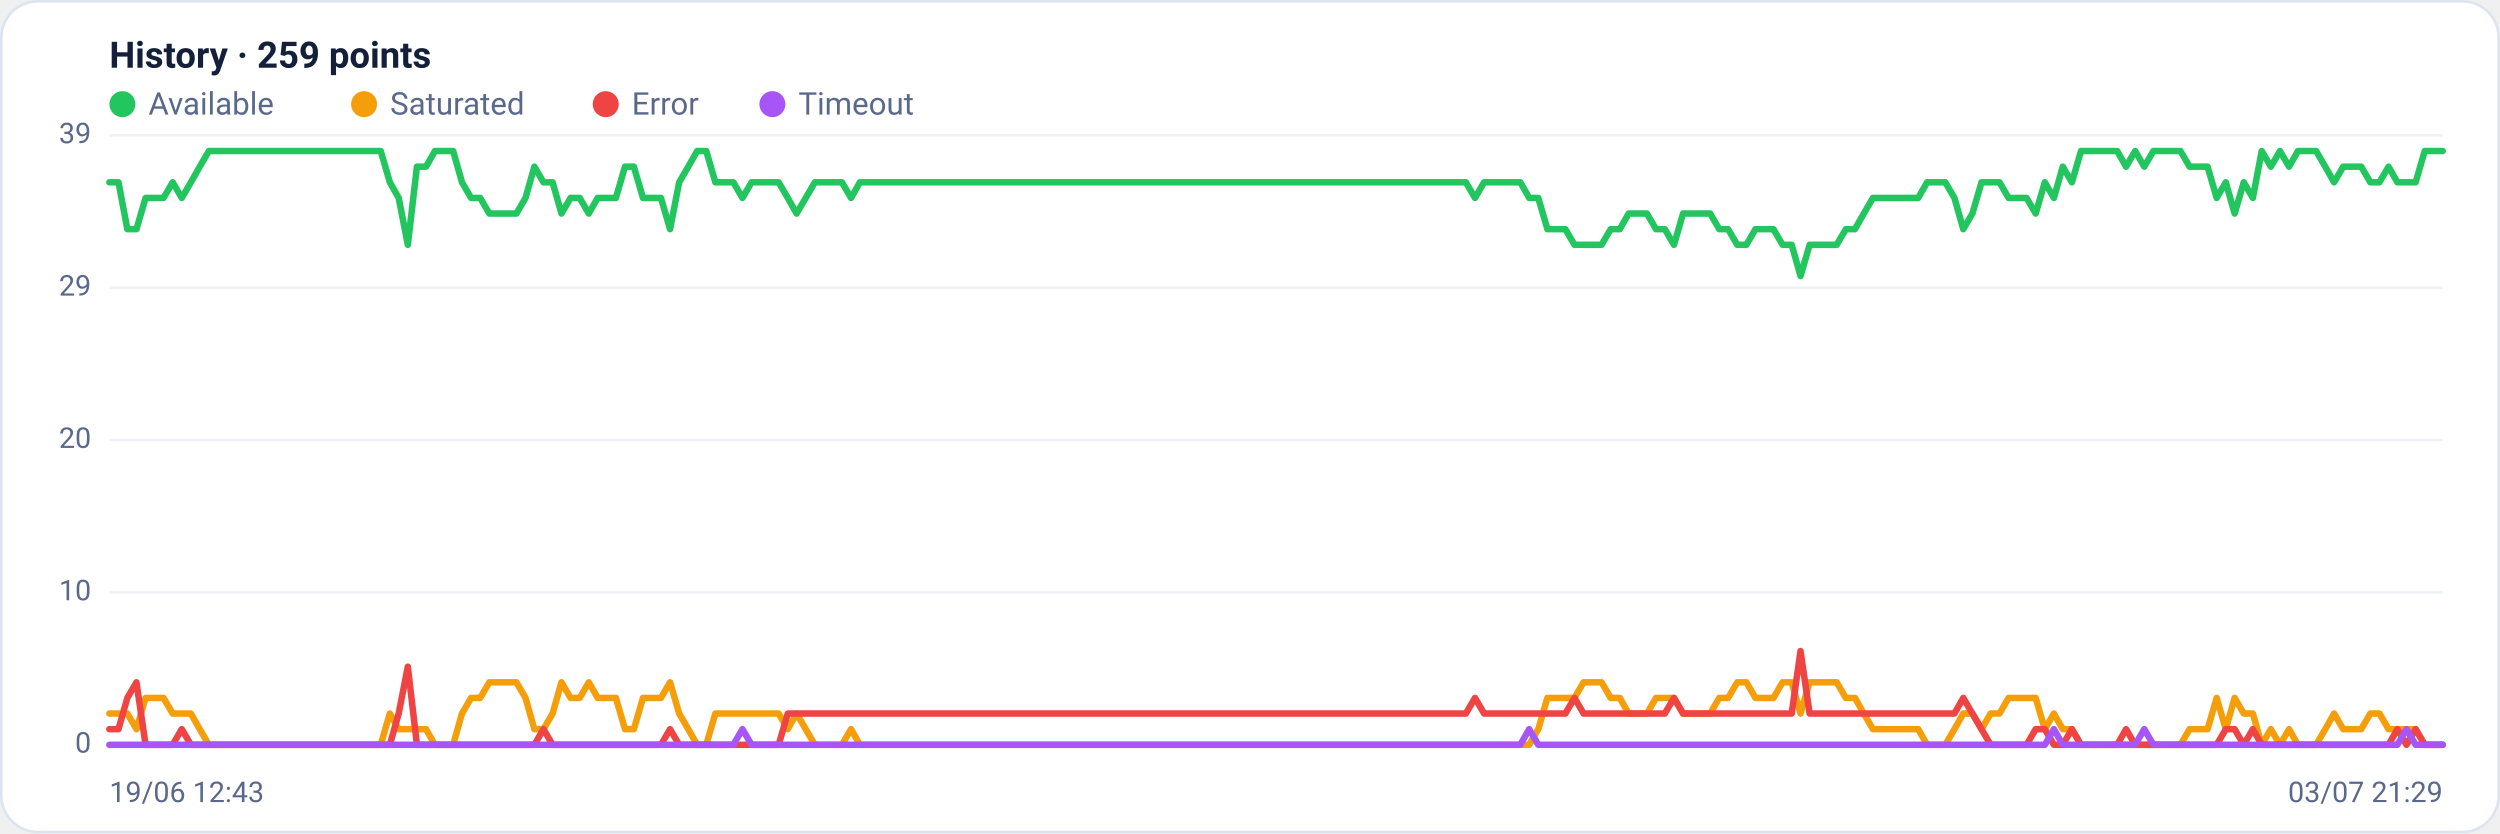
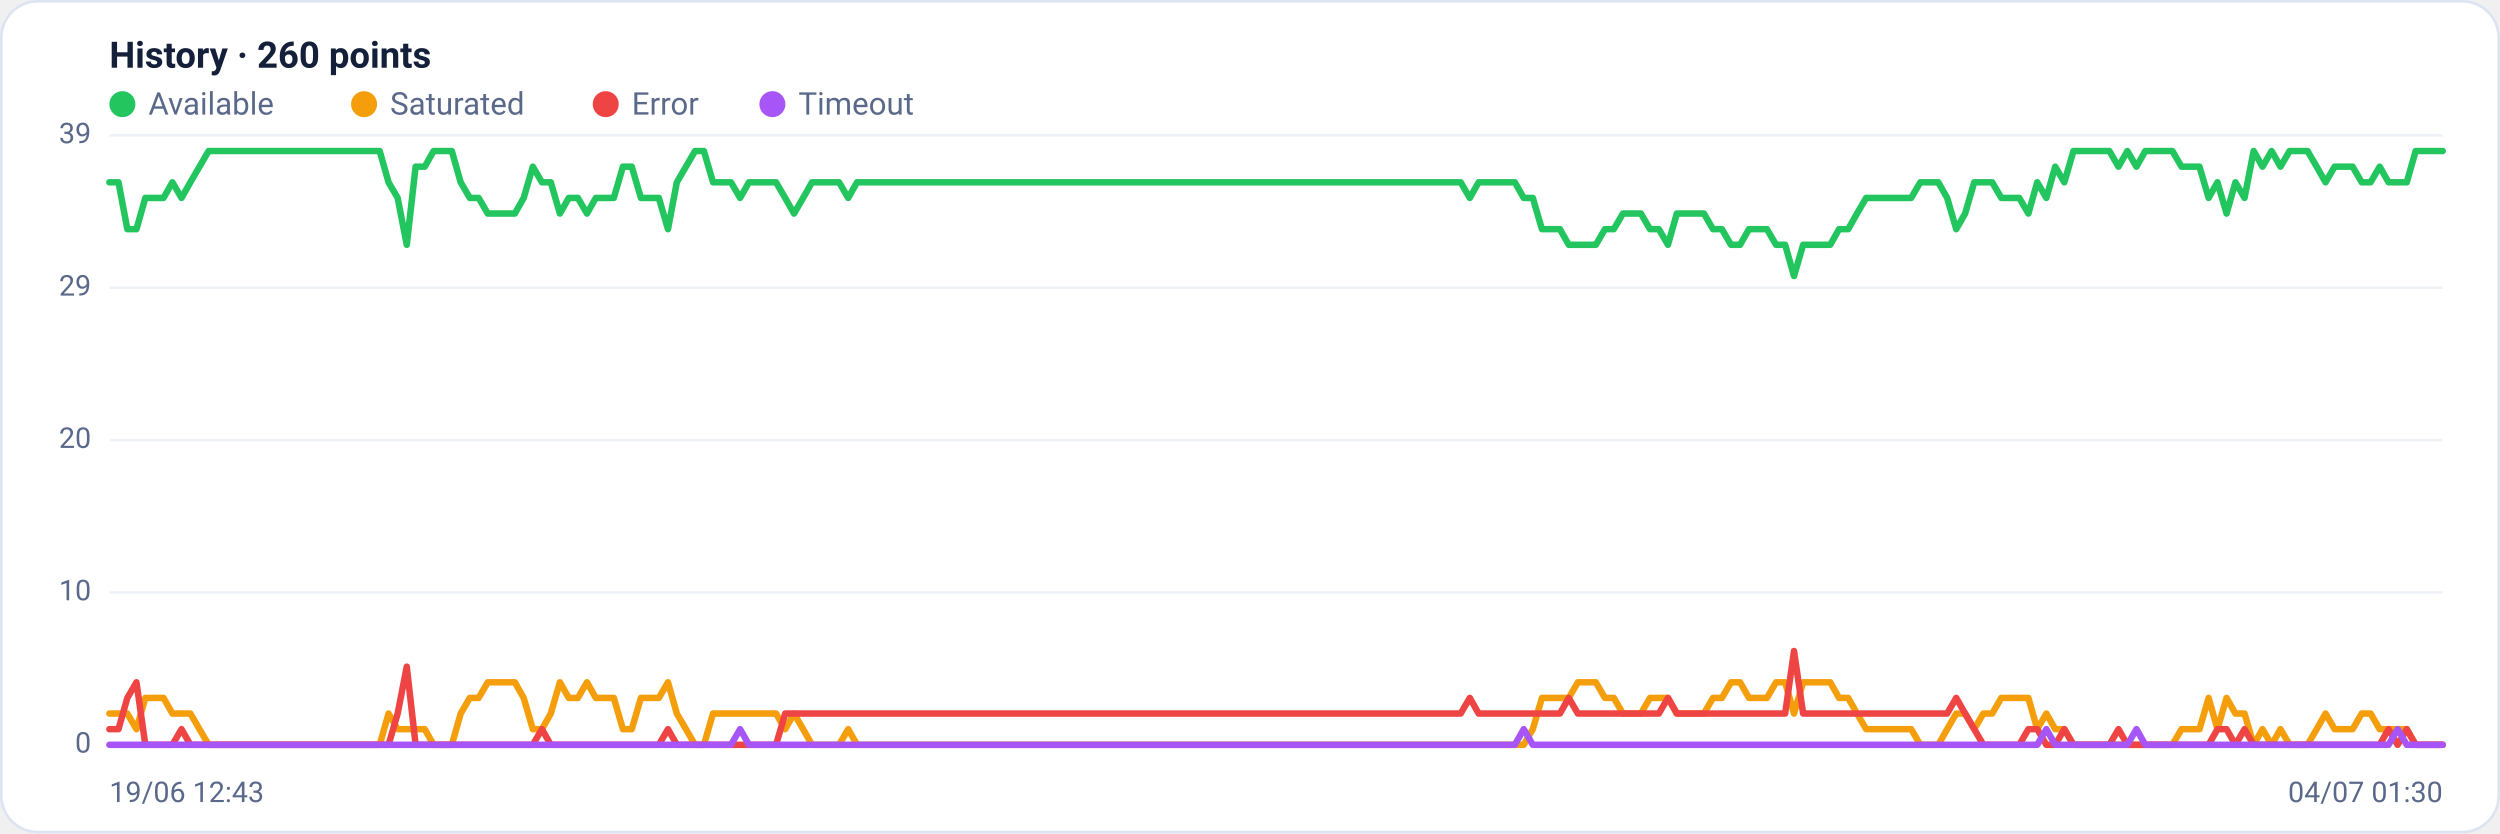
<svg xmlns="http://www.w3.org/2000/svg" viewBox="0 0 960 320" width="960" height="320" font-family="Segoe UI, system-ui, -apple-system, Roboto, Helvetica, Arial, sans-serif" role="img" aria-label="Availability history per region">
  <rect x="0.5" y="0.5" width="959" height="319" rx="14" fill="#ffffff" stroke="#dce3f1" />
-   <text x="42" y="26" font-size="14" font-weight="600" fill="#14203a">History · 259 points</text>
+   <text x="42" y="26" font-size="14" font-weight="600" fill="#14203a">History · 260 points</text>
  <circle cx="47" cy="40" r="5" fill="#22c55e" />
  <text x="57" y="44" font-size="12" fill="#5a688a">Available</text>
  <circle cx="139.8" cy="40" r="5" fill="#f59e0b" />
  <text x="149.8" y="44" font-size="12" fill="#5a688a">Saturated</text>
  <circle cx="232.6" cy="40" r="5" fill="#ef4444" />
  <text x="242.6" y="44" font-size="12" fill="#5a688a">Error</text>
  <circle cx="296.6" cy="40" r="5" fill="#a855f7" />
  <text x="306.6" y="44" font-size="12" fill="#5a688a">Timeout</text>
  <line x1="42" y1="286.0" x2="938" y2="286.0" stroke="#eef2f7" stroke-width="1" />
  <text x="35" y="289.0" text-anchor="end" font-size="11" fill="#5a688a">0</text>
  <line x1="42" y1="227.5" x2="938" y2="227.5" stroke="#eef2f7" stroke-width="1" />
  <text x="35" y="230.5" text-anchor="end" font-size="11" fill="#5a688a">10</text>
  <line x1="42" y1="169.0" x2="938" y2="169.0" stroke="#eef2f7" stroke-width="1" />
  <text x="35" y="172.0" text-anchor="end" font-size="11" fill="#5a688a">20</text>
  <line x1="42" y1="110.5" x2="938" y2="110.5" stroke="#eef2f7" stroke-width="1" />
  <text x="35" y="113.5" text-anchor="end" font-size="11" fill="#5a688a">29</text>
  <line x1="42" y1="52.0" x2="938" y2="52.0" stroke="#eef2f7" stroke-width="1" />
  <text x="35" y="55.0" text-anchor="end" font-size="11" fill="#5a688a">39</text>
-   <polyline fill="none" stroke="#22c55e" stroke-width="2.5" stroke-linejoin="round" stroke-linecap="round" points="42.0,70.0 45.5,70.0 48.9,88.0 52.4,88.0 55.9,76.0 59.4,76.0 62.8,76.0 66.3,70.0 69.8,76.0 73.3,70.0 76.7,64.0 80.2,58.0 83.7,58.0 87.1,58.0 90.6,58.0 94.1,58.0 97.6,58.0 101.0,58.0 104.5,58.0 108.0,58.0 111.5,58.0 114.9,58.0 118.4,58.0 121.9,58.0 125.3,58.0 128.8,58.0 132.3,58.0 135.8,58.0 139.2,58.0 142.7,58.0 146.2,58.0 149.7,70.0 153.1,76.0 156.6,94.0 160.1,64.0 163.6,64.0 167.0,58.0 170.5,58.0 174.0,58.0 177.4,70.0 180.9,76.0 184.4,76.0 187.9,82.0 191.3,82.0 194.8,82.0 198.3,82.0 201.8,76.0 205.2,64.0 208.7,70.0 212.2,70.0 215.6,82.0 219.1,76.0 222.6,76.0 226.1,82.0 229.5,76.0 233.0,76.0 236.5,76.0 240.0,64.0 243.4,64.0 246.9,76.0 250.4,76.0 253.8,76.0 257.3,88.0 260.8,70.0 264.3,64.0 267.7,58.0 271.2,58.0 274.7,70.0 278.2,70.0 281.6,70.0 285.1,76.0 288.6,70.0 292.0,70.0 295.5,70.0 299.0,70.0 302.5,76.0 305.9,82.0 309.4,76.0 312.9,70.0 316.4,70.0 319.8,70.0 323.3,70.0 326.8,76.0 330.2,70.0 333.7,70.0 337.2,70.0 340.7,70.0 344.1,70.0 347.6,70.0 351.1,70.0 354.6,70.0 358.0,70.0 361.5,70.0 365.0,70.0 368.4,70.0 371.9,70.0 375.4,70.0 378.9,70.0 382.3,70.0 385.8,70.0 389.3,70.0 392.8,70.0 396.2,70.0 399.7,70.0 403.2,70.0 406.7,70.0 410.1,70.0 413.6,70.0 417.1,70.0 420.5,70.0 424.0,70.0 427.5,70.0 431.0,70.0 434.4,70.0 437.9,70.0 441.4,70.0 444.9,70.0 448.3,70.0 451.8,70.0 455.3,70.0 458.7,70.0 462.2,70.0 465.7,70.0 469.2,70.0 472.6,70.0 476.1,70.0 479.6,70.0 483.1,70.0 486.5,70.0 490.0,70.0 493.5,70.0 496.9,70.0 500.4,70.0 503.9,70.0 507.4,70.0 510.8,70.0 514.3,70.0 517.8,70.0 521.3,70.0 524.7,70.0 528.2,70.0 531.7,70.0 535.1,70.0 538.6,70.0 542.1,70.0 545.6,70.0 549.0,70.0 552.5,70.0 556.0,70.0 559.5,70.0 562.9,70.0 566.4,76.0 569.9,70.0 573.3,70.0 576.8,70.0 580.3,70.0 583.8,70.0 587.2,76.0 590.7,76.0 594.2,88.0 597.7,88.0 601.1,88.0 604.6,94.0 608.1,94.0 611.6,94.0 615.0,94.0 618.5,88.0 622.0,88.0 625.4,82.0 628.9,82.0 632.4,82.0 635.9,88.0 639.3,88.0 642.8,94.0 646.3,82.0 649.8,82.0 653.2,82.0 656.7,82.0 660.2,88.0 663.6,88.0 667.1,94.0 670.6,94.0 674.1,88.0 677.5,88.0 681.0,88.0 684.5,94.0 688.0,94.0 691.4,106.0 694.9,94.0 698.4,94.0 701.8,94.0 705.3,94.0 708.8,88.0 712.3,88.0 715.7,82.0 719.2,76.0 722.7,76.0 726.2,76.0 729.6,76.0 733.1,76.0 736.6,76.0 740.0,70.0 743.5,70.0 747.0,70.0 750.5,76.0 753.9,88.0 757.4,82.0 760.9,70.0 764.4,70.0 767.8,70.0 771.3,76.0 774.8,76.0 778.2,76.0 781.7,82.0 785.2,70.0 788.7,76.0 792.1,64.0 795.6,70.0 799.1,58.0 802.6,58.0 806.0,58.0 809.5,58.0 813.0,58.0 816.4,64.0 819.9,58.0 823.4,64.0 826.9,58.0 830.3,58.0 833.8,58.0 837.3,58.0 840.8,64.0 844.2,64.0 847.7,64.0 851.2,76.0 854.7,70.0 858.1,82.0 861.6,70.0 865.1,76.0 868.5,58.0 872.0,64.0 875.5,58.0 879.0,64.0 882.4,58.0 885.9,58.0 889.4,58.0 892.9,64.0 896.3,70.0 899.8,64.0 903.3,64.0 906.7,64.0 910.2,70.0 913.7,70.0 917.2,64.0 920.6,70.0 924.1,70.0 927.6,70.0 931.1,58.0 934.5,58.0 938.0,58.0" />
-   <polyline fill="none" stroke="#f59e0b" stroke-width="2.5" stroke-linejoin="round" stroke-linecap="round" points="42.0,274.0 45.5,274.0 48.9,274.0 52.4,280.0 55.9,268.0 59.4,268.0 62.8,268.0 66.3,274.0 69.8,274.0 73.3,274.0 76.7,280.0 80.2,286.0 83.7,286.0 87.1,286.0 90.6,286.0 94.1,286.0 97.6,286.0 101.0,286.0 104.5,286.0 108.0,286.0 111.5,286.0 114.9,286.0 118.4,286.0 121.9,286.0 125.3,286.0 128.8,286.0 132.3,286.0 135.8,286.0 139.2,286.0 142.7,286.0 146.2,286.0 149.7,274.0 153.1,280.0 156.6,280.0 160.1,280.0 163.6,280.0 167.0,286.0 170.5,286.0 174.0,286.0 177.4,274.0 180.9,268.0 184.4,268.0 187.9,262.0 191.3,262.0 194.8,262.0 198.3,262.0 201.8,268.0 205.2,280.0 208.7,280.0 212.2,274.0 215.6,262.0 219.1,268.0 222.6,268.0 226.1,262.0 229.5,268.0 233.0,268.0 236.5,268.0 240.0,280.0 243.4,280.0 246.9,268.0 250.4,268.0 253.8,268.0 257.3,262.0 260.8,274.0 264.3,280.0 267.7,286.0 271.2,286.0 274.7,274.0 278.2,274.0 281.6,274.0 285.1,274.0 288.6,274.0 292.0,274.0 295.5,274.0 299.0,274.0 302.5,280.0 305.9,274.0 309.4,280.0 312.9,286.0 316.4,286.0 319.8,286.0 323.3,286.0 326.8,280.0 330.2,286.0 333.7,286.0 337.2,286.0 340.7,286.0 344.1,286.0 347.6,286.0 351.1,286.0 354.6,286.0 358.0,286.0 361.5,286.0 365.0,286.0 368.4,286.0 371.9,286.0 375.4,286.0 378.9,286.0 382.3,286.0 385.8,286.0 389.3,286.0 392.8,286.0 396.2,286.0 399.7,286.0 403.2,286.0 406.7,286.0 410.1,286.0 413.6,286.0 417.1,286.0 420.5,286.0 424.0,286.0 427.5,286.0 431.0,286.0 434.4,286.0 437.9,286.0 441.4,286.0 444.9,286.0 448.3,286.0 451.8,286.0 455.3,286.0 458.7,286.0 462.2,286.0 465.7,286.0 469.2,286.0 472.6,286.0 476.1,286.0 479.6,286.0 483.1,286.0 486.5,286.0 490.0,286.0 493.5,286.0 496.9,286.0 500.4,286.0 503.9,286.0 507.4,286.0 510.8,286.0 514.3,286.0 517.8,286.0 521.3,286.0 524.7,286.0 528.2,286.0 531.7,286.0 535.1,286.0 538.6,286.0 542.1,286.0 545.6,286.0 549.0,286.0 552.5,286.0 556.0,286.0 559.5,286.0 562.9,286.0 566.4,286.0 569.9,286.0 573.3,286.0 576.8,286.0 580.3,286.0 583.8,286.0 587.2,286.0 590.7,280.0 594.2,268.0 597.7,268.0 601.1,268.0 604.6,268.0 608.1,262.0 611.6,262.0 615.0,262.0 618.5,268.0 622.0,268.0 625.4,274.0 628.9,274.0 632.4,274.0 635.9,268.0 639.3,268.0 642.8,268.0 646.3,274.0 649.8,274.0 653.2,274.0 656.7,274.0 660.2,268.0 663.6,268.0 667.1,262.0 670.6,262.0 674.1,268.0 677.5,268.0 681.0,268.0 684.5,262.0 688.0,262.0 691.4,274.0 694.9,262.0 698.4,262.0 701.8,262.0 705.3,262.0 708.8,268.0 712.3,268.0 715.7,274.0 719.2,280.0 722.7,280.0 726.2,280.0 729.6,280.0 733.1,280.0 736.6,280.0 740.0,286.0 743.5,286.0 747.0,286.0 750.5,280.0 753.9,274.0 757.4,274.0 760.9,280.0 764.4,274.0 767.8,274.0 771.3,268.0 774.8,268.0 778.2,268.0 781.7,268.0 785.2,280.0 788.7,274.0 792.1,280.0 795.6,280.0 799.1,286.0 802.6,286.0 806.0,286.0 809.5,286.0 813.0,286.0 816.4,286.0 819.9,286.0 823.4,286.0 826.9,286.0 830.3,286.0 833.8,286.0 837.3,286.0 840.8,280.0 844.2,280.0 847.7,280.0 851.2,268.0 854.7,280.0 858.1,268.0 861.6,274.0 865.1,274.0 868.5,286.0 872.0,280.0 875.5,286.0 879.0,280.0 882.4,286.0 885.9,286.0 889.4,286.0 892.9,280.0 896.3,274.0 899.8,280.0 903.3,280.0 906.7,280.0 910.2,274.0 913.7,274.0 917.2,280.0 920.6,280.0 924.1,280.0 927.6,280.0 931.1,286.0 934.5,286.0 938.0,286.0" />
-   <polyline fill="none" stroke="#ef4444" stroke-width="2.5" stroke-linejoin="round" stroke-linecap="round" points="42.0,280.0 45.5,280.0 48.9,268.0 52.4,262.0 55.9,286.0 59.4,286.0 62.8,286.0 66.3,286.0 69.8,280.0 73.3,286.0 76.7,286.0 80.2,286.0 83.7,286.0 87.1,286.0 90.6,286.0 94.1,286.0 97.6,286.0 101.0,286.0 104.5,286.0 108.0,286.0 111.5,286.0 114.9,286.0 118.4,286.0 121.9,286.0 125.3,286.0 128.8,286.0 132.3,286.0 135.8,286.0 139.2,286.0 142.7,286.0 146.2,286.0 149.7,286.0 153.1,274.0 156.6,256.0 160.1,286.0 163.6,286.0 167.0,286.0 170.5,286.0 174.0,286.0 177.4,286.0 180.9,286.0 184.4,286.0 187.9,286.0 191.3,286.0 194.8,286.0 198.3,286.0 201.8,286.0 205.2,286.0 208.7,280.0 212.2,286.0 215.6,286.0 219.1,286.0 222.6,286.0 226.1,286.0 229.5,286.0 233.0,286.0 236.5,286.0 240.0,286.0 243.4,286.0 246.9,286.0 250.4,286.0 253.8,286.0 257.3,280.0 260.8,286.0 264.3,286.0 267.7,286.0 271.2,286.0 274.7,286.0 278.2,286.0 281.6,286.0 285.1,286.0 288.6,286.0 292.0,286.0 295.5,286.0 299.0,286.0 302.5,274.0 305.9,274.0 309.4,274.0 312.9,274.0 316.4,274.0 319.8,274.0 323.3,274.0 326.8,274.0 330.2,274.0 333.7,274.0 337.2,274.0 340.7,274.0 344.1,274.0 347.6,274.0 351.1,274.0 354.6,274.0 358.0,274.0 361.5,274.0 365.0,274.0 368.4,274.0 371.9,274.0 375.4,274.0 378.9,274.0 382.3,274.0 385.8,274.0 389.3,274.0 392.8,274.0 396.2,274.0 399.7,274.0 403.2,274.0 406.7,274.0 410.1,274.0 413.6,274.0 417.1,274.0 420.5,274.0 424.0,274.0 427.5,274.0 431.0,274.0 434.4,274.0 437.9,274.0 441.4,274.0 444.9,274.0 448.3,274.0 451.8,274.0 455.3,274.0 458.7,274.0 462.2,274.0 465.7,274.0 469.2,274.0 472.6,274.0 476.1,274.0 479.6,274.0 483.1,274.0 486.5,274.0 490.0,274.0 493.5,274.0 496.9,274.0 500.4,274.0 503.9,274.0 507.4,274.0 510.8,274.0 514.3,274.0 517.8,274.0 521.3,274.0 524.7,274.0 528.2,274.0 531.7,274.0 535.1,274.0 538.6,274.0 542.1,274.0 545.6,274.0 549.0,274.0 552.5,274.0 556.0,274.0 559.5,274.0 562.9,274.0 566.4,268.0 569.9,274.0 573.3,274.0 576.8,274.0 580.3,274.0 583.8,274.0 587.2,274.0 590.7,274.0 594.2,274.0 597.7,274.0 601.1,274.0 604.6,268.0 608.1,274.0 611.6,274.0 615.0,274.0 618.5,274.0 622.0,274.0 625.4,274.0 628.9,274.0 632.4,274.0 635.9,274.0 639.3,274.0 642.8,268.0 646.3,274.0 649.8,274.0 653.2,274.0 656.7,274.0 660.2,274.0 663.6,274.0 667.1,274.0 670.6,274.0 674.1,274.0 677.5,274.0 681.0,274.0 684.5,274.0 688.0,274.0 691.4,250.0 694.9,274.0 698.4,274.0 701.8,274.0 705.3,274.0 708.8,274.0 712.3,274.0 715.7,274.0 719.2,274.0 722.7,274.0 726.2,274.0 729.6,274.0 733.1,274.0 736.6,274.0 740.0,274.0 743.5,274.0 747.0,274.0 750.5,274.0 753.9,268.0 757.4,274.0 760.9,280.0 764.4,286.0 767.8,286.0 771.3,286.0 774.8,286.0 778.2,286.0 781.7,280.0 785.2,280.0 788.7,286.0 792.1,286.0 795.6,280.0 799.1,286.0 802.6,286.0 806.0,286.0 809.5,286.0 813.0,286.0 816.4,280.0 819.9,286.0 823.4,286.0 826.9,286.0 830.3,286.0 833.8,286.0 837.3,286.0 840.8,286.0 844.2,286.0 847.7,286.0 851.2,286.0 854.7,280.0 858.1,280.0 861.6,286.0 865.1,280.0 868.5,286.0 872.0,286.0 875.5,286.0 879.0,286.0 882.4,286.0 885.9,286.0 889.4,286.0 892.9,286.0 896.3,286.0 899.8,286.0 903.3,286.0 906.7,286.0 910.2,286.0 913.7,286.0 917.2,286.0 920.6,280.0 924.1,286.0 927.6,280.0 931.1,286.0 934.5,286.0 938.0,286.0" />
-   <polyline fill="none" stroke="#a855f7" stroke-width="2.5" stroke-linejoin="round" stroke-linecap="round" points="42.0,286.0 45.5,286.0 48.9,286.0 52.4,286.0 55.9,286.0 59.4,286.0 62.8,286.0 66.3,286.0 69.8,286.0 73.3,286.0 76.7,286.0 80.2,286.0 83.7,286.0 87.1,286.0 90.6,286.0 94.1,286.0 97.6,286.0 101.0,286.0 104.5,286.0 108.0,286.0 111.5,286.0 114.9,286.0 118.4,286.0 121.9,286.0 125.3,286.0 128.8,286.0 132.3,286.0 135.8,286.0 139.2,286.0 142.7,286.0 146.2,286.0 149.7,286.0 153.1,286.0 156.6,286.0 160.1,286.0 163.6,286.0 167.0,286.0 170.5,286.0 174.0,286.0 177.4,286.0 180.9,286.0 184.4,286.0 187.9,286.0 191.3,286.0 194.8,286.0 198.3,286.0 201.8,286.0 205.2,286.0 208.7,286.0 212.2,286.0 215.6,286.0 219.1,286.0 222.6,286.0 226.1,286.0 229.5,286.0 233.0,286.0 236.5,286.0 240.0,286.0 243.4,286.0 246.9,286.0 250.4,286.0 253.8,286.0 257.3,286.0 260.8,286.0 264.3,286.0 267.7,286.0 271.2,286.0 274.7,286.0 278.2,286.0 281.6,286.0 285.1,280.0 288.6,286.0 292.0,286.0 295.5,286.0 299.0,286.0 302.5,286.0 305.9,286.0 309.4,286.0 312.9,286.0 316.4,286.0 319.8,286.0 323.3,286.0 326.8,286.0 330.2,286.0 333.7,286.0 337.2,286.0 340.7,286.0 344.1,286.0 347.6,286.0 351.1,286.0 354.6,286.0 358.0,286.0 361.5,286.0 365.0,286.0 368.4,286.0 371.9,286.0 375.4,286.0 378.9,286.0 382.3,286.0 385.8,286.0 389.3,286.0 392.8,286.0 396.2,286.0 399.7,286.0 403.2,286.0 406.7,286.0 410.1,286.0 413.6,286.0 417.1,286.0 420.5,286.0 424.0,286.0 427.5,286.0 431.0,286.0 434.4,286.0 437.9,286.0 441.4,286.0 444.9,286.0 448.3,286.0 451.8,286.0 455.3,286.0 458.7,286.0 462.2,286.0 465.7,286.0 469.2,286.0 472.6,286.0 476.1,286.0 479.6,286.0 483.1,286.0 486.5,286.0 490.0,286.0 493.5,286.0 496.9,286.0 500.4,286.0 503.9,286.0 507.4,286.0 510.8,286.0 514.3,286.0 517.8,286.0 521.3,286.0 524.7,286.0 528.2,286.0 531.7,286.0 535.1,286.0 538.6,286.0 542.1,286.0 545.6,286.0 549.0,286.0 552.5,286.0 556.0,286.0 559.5,286.0 562.9,286.0 566.4,286.0 569.9,286.0 573.3,286.0 576.8,286.0 580.3,286.0 583.8,286.0 587.2,280.0 590.7,286.0 594.2,286.0 597.7,286.0 601.1,286.0 604.6,286.0 608.1,286.0 611.6,286.0 615.0,286.0 618.5,286.0 622.0,286.0 625.4,286.0 628.9,286.0 632.4,286.0 635.9,286.0 639.3,286.0 642.8,286.0 646.3,286.0 649.8,286.0 653.2,286.0 656.7,286.0 660.2,286.0 663.6,286.0 667.1,286.0 670.6,286.0 674.1,286.0 677.5,286.0 681.0,286.0 684.5,286.0 688.0,286.0 691.4,286.0 694.9,286.0 698.4,286.0 701.8,286.0 705.3,286.0 708.8,286.0 712.3,286.0 715.7,286.0 719.2,286.0 722.7,286.0 726.2,286.0 729.6,286.0 733.1,286.0 736.6,286.0 740.0,286.0 743.5,286.0 747.0,286.0 750.5,286.0 753.9,286.0 757.4,286.0 760.9,286.0 764.4,286.0 767.8,286.0 771.3,286.0 774.8,286.0 778.2,286.0 781.7,286.0 785.2,286.0 788.7,280.0 792.1,286.0 795.6,286.0 799.1,286.0 802.6,286.0 806.0,286.0 809.5,286.0 813.0,286.0 816.4,286.0 819.9,286.0 823.4,280.0 826.9,286.0 830.3,286.0 833.8,286.0 837.3,286.0 840.8,286.0 844.2,286.0 847.7,286.0 851.2,286.0 854.7,286.0 858.1,286.0 861.6,286.0 865.1,286.0 868.5,286.0 872.0,286.0 875.5,286.0 879.0,286.0 882.4,286.0 885.9,286.0 889.4,286.0 892.9,286.0 896.3,286.0 899.8,286.0 903.3,286.0 906.7,286.0 910.2,286.0 913.7,286.0 917.2,286.0 920.6,286.0 924.1,280.0 927.6,286.0 931.1,286.0 934.5,286.0 938.0,286.0" />
+   <polyline fill="none" stroke="#22c55e" stroke-width="2.5" stroke-linejoin="round" stroke-linecap="round" points="42.0,70.0 45.5,70.0 48.9,88.0 52.4,88.0 55.8,76.0 59.3,76.0 62.8,76.0 66.2,70.0 69.7,76.0 73.1,70.0 76.6,64.0 80.1,58.0 83.5,58.0 87.0,58.0 90.4,58.0 93.9,58.0 97.4,58.0 100.8,58.0 104.3,58.0 107.7,58.0 111.2,58.0 114.6,58.0 118.1,58.0 121.6,58.0 125.0,58.0 128.5,58.0 131.9,58.0 135.4,58.0 138.9,58.0 142.3,58.0 145.8,58.0 149.2,70.0 152.7,76.0 156.2,94.0 159.6,64.0 163.1,64.0 166.5,58.0 170.0,58.0 173.5,58.0 176.9,70.0 180.4,76.0 183.8,76.0 187.3,82.0 190.8,82.0 194.2,82.0 197.7,82.0 201.1,76.0 204.6,64.0 208.1,70.0 211.5,70.0 215.0,82.0 218.4,76.0 221.9,76.0 225.4,82.0 228.8,76.0 232.3,76.0 235.7,76.0 239.2,64.0 242.6,64.0 246.1,76.0 249.6,76.0 253.0,76.0 256.5,88.0 259.9,70.0 263.4,64.0 266.9,58.0 270.3,58.0 273.8,70.0 277.2,70.0 280.7,70.0 284.2,76.0 287.6,70.0 291.1,70.0 294.5,70.0 298.0,70.0 301.5,76.0 304.9,82.0 308.4,76.0 311.8,70.0 315.3,70.0 318.8,70.0 322.2,70.0 325.7,76.0 329.1,70.0 332.6,70.0 336.1,70.0 339.5,70.0 343.0,70.0 346.4,70.0 349.9,70.0 353.4,70.0 356.8,70.0 360.3,70.0 363.7,70.0 367.2,70.0 370.6,70.0 374.1,70.0 377.6,70.0 381.0,70.0 384.5,70.0 387.9,70.0 391.4,70.0 394.9,70.0 398.3,70.0 401.8,70.0 405.2,70.0 408.7,70.0 412.2,70.0 415.6,70.0 419.1,70.0 422.5,70.0 426.0,70.0 429.5,70.0 432.9,70.0 436.4,70.0 439.8,70.0 443.3,70.0 446.8,70.0 450.2,70.0 453.7,70.0 457.1,70.0 460.6,70.0 464.1,70.0 467.5,70.0 471.0,70.0 474.4,70.0 477.9,70.0 481.4,70.0 484.8,70.0 488.3,70.0 491.7,70.0 495.2,70.0 498.6,70.0 502.1,70.0 505.6,70.0 509.0,70.0 512.5,70.0 515.9,70.0 519.4,70.0 522.9,70.0 526.3,70.0 529.8,70.0 533.2,70.0 536.7,70.0 540.2,70.0 543.6,70.0 547.1,70.0 550.5,70.0 554.0,70.0 557.5,70.0 560.9,70.0 564.4,76.0 567.8,70.0 571.3,70.0 574.8,70.0 578.2,70.0 581.7,70.0 585.1,76.0 588.6,76.0 592.1,88.0 595.5,88.0 599.0,88.0 602.4,94.0 605.9,94.0 609.4,94.0 612.8,94.0 616.3,88.0 619.7,88.0 623.2,82.0 626.6,82.0 630.1,82.0 633.6,88.0 637.0,88.0 640.5,94.0 643.9,82.0 647.4,82.0 650.9,82.0 654.3,82.0 657.8,88.0 661.2,88.0 664.7,94.0 668.2,94.0 671.6,88.0 675.1,88.0 678.5,88.0 682.0,94.0 685.5,94.0 688.9,106.0 692.4,94.0 695.8,94.0 699.3,94.0 702.8,94.0 706.2,88.0 709.7,88.0 713.1,82.0 716.6,76.0 720.1,76.0 723.5,76.0 727.0,76.0 730.4,76.0 733.9,76.0 737.4,70.0 740.8,70.0 744.3,70.0 747.7,76.0 751.2,88.0 754.6,82.0 758.1,70.0 761.6,70.0 765.0,70.0 768.5,76.0 771.9,76.0 775.4,76.0 778.9,82.0 782.3,70.0 785.8,76.0 789.2,64.0 792.7,70.0 796.2,58.0 799.6,58.0 803.1,58.0 806.5,58.0 810.0,58.0 813.5,64.0 816.9,58.0 820.4,64.0 823.8,58.0 827.3,58.0 830.8,58.0 834.2,58.0 837.7,64.0 841.1,64.0 844.6,64.0 848.1,76.0 851.5,70.0 855.0,82.0 858.4,70.0 861.9,76.0 865.4,58.0 868.8,64.0 872.3,58.0 875.7,64.0 879.2,58.0 882.6,58.0 886.1,58.0 889.6,64.0 893.0,70.0 896.5,64.0 899.9,64.0 903.4,64.0 906.9,70.0 910.3,70.0 913.8,64.0 917.2,70.0 920.7,70.0 924.2,70.0 927.6,58.0 931.1,58.0 934.5,58.0 938.0,58.0" />
+   <polyline fill="none" stroke="#f59e0b" stroke-width="2.5" stroke-linejoin="round" stroke-linecap="round" points="42.0,274.0 45.5,274.0 48.9,274.0 52.4,280.0 55.8,268.0 59.3,268.0 62.8,268.0 66.2,274.0 69.7,274.0 73.1,274.0 76.6,280.0 80.1,286.0 83.5,286.0 87.0,286.0 90.4,286.0 93.9,286.0 97.4,286.0 100.8,286.0 104.3,286.0 107.7,286.0 111.2,286.0 114.6,286.0 118.1,286.0 121.6,286.0 125.0,286.0 128.5,286.0 131.9,286.0 135.4,286.0 138.9,286.0 142.3,286.0 145.8,286.0 149.2,274.0 152.7,280.0 156.2,280.0 159.6,280.0 163.1,280.0 166.5,286.0 170.0,286.0 173.5,286.0 176.9,274.0 180.4,268.0 183.8,268.0 187.3,262.0 190.8,262.0 194.2,262.0 197.7,262.0 201.1,268.0 204.6,280.0 208.1,280.0 211.5,274.0 215.0,262.0 218.4,268.0 221.9,268.0 225.4,262.0 228.8,268.0 232.3,268.0 235.7,268.0 239.2,280.0 242.6,280.0 246.1,268.0 249.6,268.0 253.0,268.0 256.5,262.0 259.9,274.0 263.4,280.0 266.9,286.0 270.3,286.0 273.8,274.0 277.2,274.0 280.7,274.0 284.2,274.0 287.6,274.0 291.1,274.0 294.5,274.0 298.0,274.0 301.5,280.0 304.9,274.0 308.4,280.0 311.8,286.0 315.3,286.0 318.8,286.0 322.2,286.0 325.7,280.0 329.1,286.0 332.6,286.0 336.1,286.0 339.5,286.0 343.0,286.0 346.4,286.0 349.9,286.0 353.4,286.0 356.8,286.0 360.3,286.0 363.7,286.0 367.2,286.0 370.6,286.0 374.1,286.0 377.6,286.0 381.0,286.0 384.5,286.0 387.9,286.0 391.4,286.0 394.9,286.0 398.3,286.0 401.8,286.0 405.2,286.0 408.7,286.0 412.2,286.0 415.6,286.0 419.1,286.0 422.5,286.0 426.0,286.0 429.5,286.0 432.9,286.0 436.4,286.0 439.8,286.0 443.3,286.0 446.8,286.0 450.2,286.0 453.7,286.0 457.1,286.0 460.6,286.0 464.1,286.0 467.5,286.0 471.0,286.0 474.4,286.0 477.9,286.0 481.4,286.0 484.8,286.0 488.3,286.0 491.7,286.0 495.2,286.0 498.6,286.0 502.1,286.0 505.6,286.0 509.0,286.0 512.5,286.0 515.9,286.0 519.4,286.0 522.9,286.0 526.3,286.0 529.8,286.0 533.2,286.0 536.7,286.0 540.2,286.0 543.6,286.0 547.1,286.0 550.5,286.0 554.0,286.0 557.5,286.0 560.9,286.0 564.4,286.0 567.8,286.0 571.3,286.0 574.8,286.0 578.2,286.0 581.7,286.0 585.1,286.0 588.6,280.0 592.1,268.0 595.5,268.0 599.0,268.0 602.4,268.0 605.9,262.0 609.4,262.0 612.8,262.0 616.3,268.0 619.7,268.0 623.2,274.0 626.6,274.0 630.1,274.0 633.6,268.0 637.0,268.0 640.5,268.0 643.9,274.0 647.4,274.0 650.9,274.0 654.3,274.0 657.8,268.0 661.2,268.0 664.7,262.0 668.2,262.0 671.6,268.0 675.1,268.0 678.5,268.0 682.0,262.0 685.5,262.0 688.9,274.0 692.4,262.0 695.8,262.0 699.3,262.0 702.8,262.0 706.2,268.0 709.7,268.0 713.1,274.0 716.6,280.0 720.1,280.0 723.5,280.0 727.0,280.0 730.4,280.0 733.9,280.0 737.4,286.0 740.8,286.0 744.3,286.0 747.7,280.0 751.2,274.0 754.6,274.0 758.1,280.0 761.6,274.0 765.0,274.0 768.5,268.0 771.9,268.0 775.4,268.0 778.9,268.0 782.3,280.0 785.8,274.0 789.2,280.0 792.7,280.0 796.2,286.0 799.6,286.0 803.1,286.0 806.5,286.0 810.0,286.0 813.5,286.0 816.9,286.0 820.4,286.0 823.8,286.0 827.3,286.0 830.8,286.0 834.2,286.0 837.7,280.0 841.1,280.0 844.6,280.0 848.1,268.0 851.5,280.0 855.0,268.0 858.4,274.0 861.9,274.0 865.4,286.0 868.8,280.0 872.3,286.0 875.7,280.0 879.2,286.0 882.6,286.0 886.1,286.0 889.6,280.0 893.0,274.0 896.5,280.0 899.9,280.0 903.4,280.0 906.9,274.0 910.3,274.0 913.8,280.0 917.2,280.0 920.7,280.0 924.2,280.0 927.6,286.0 931.1,286.0 934.5,286.0 938.0,286.0" />
+   <polyline fill="none" stroke="#ef4444" stroke-width="2.5" stroke-linejoin="round" stroke-linecap="round" points="42.0,280.0 45.5,280.0 48.9,268.0 52.4,262.0 55.8,286.0 59.3,286.0 62.8,286.0 66.2,286.0 69.7,280.0 73.1,286.0 76.6,286.0 80.1,286.0 83.5,286.0 87.0,286.0 90.4,286.0 93.9,286.0 97.4,286.0 100.8,286.0 104.3,286.0 107.7,286.0 111.2,286.0 114.6,286.0 118.1,286.0 121.6,286.0 125.0,286.0 128.5,286.0 131.9,286.0 135.4,286.0 138.9,286.0 142.3,286.0 145.8,286.0 149.2,286.0 152.7,274.0 156.2,256.0 159.6,286.0 163.1,286.0 166.5,286.0 170.0,286.0 173.5,286.0 176.9,286.0 180.4,286.0 183.8,286.0 187.3,286.0 190.8,286.0 194.2,286.0 197.7,286.0 201.1,286.0 204.6,286.0 208.1,280.0 211.5,286.0 215.0,286.0 218.4,286.0 221.9,286.0 225.4,286.0 228.8,286.0 232.3,286.0 235.7,286.0 239.2,286.0 242.6,286.0 246.1,286.0 249.6,286.0 253.0,286.0 256.5,280.0 259.9,286.0 263.4,286.0 266.9,286.0 270.3,286.0 273.8,286.0 277.2,286.0 280.7,286.0 284.2,286.0 287.6,286.0 291.1,286.0 294.5,286.0 298.0,286.0 301.5,274.0 304.9,274.0 308.4,274.0 311.8,274.0 315.3,274.0 318.8,274.0 322.2,274.0 325.7,274.0 329.1,274.0 332.6,274.0 336.1,274.0 339.5,274.0 343.0,274.0 346.4,274.0 349.9,274.0 353.4,274.0 356.8,274.0 360.3,274.0 363.7,274.0 367.2,274.0 370.6,274.0 374.1,274.0 377.6,274.0 381.0,274.0 384.5,274.0 387.9,274.0 391.4,274.0 394.9,274.0 398.3,274.0 401.8,274.0 405.2,274.0 408.7,274.0 412.2,274.0 415.6,274.0 419.1,274.0 422.5,274.0 426.0,274.0 429.5,274.0 432.9,274.0 436.4,274.0 439.8,274.0 443.3,274.0 446.8,274.0 450.2,274.0 453.7,274.0 457.1,274.0 460.6,274.0 464.1,274.0 467.5,274.0 471.0,274.0 474.4,274.0 477.9,274.0 481.4,274.0 484.8,274.0 488.3,274.0 491.7,274.0 495.2,274.0 498.6,274.0 502.1,274.0 505.6,274.0 509.0,274.0 512.5,274.0 515.9,274.0 519.4,274.0 522.9,274.0 526.3,274.0 529.8,274.0 533.2,274.0 536.7,274.0 540.2,274.0 543.6,274.0 547.1,274.0 550.5,274.0 554.0,274.0 557.5,274.0 560.9,274.0 564.4,268.0 567.8,274.0 571.3,274.0 574.8,274.0 578.2,274.0 581.7,274.0 585.1,274.0 588.6,274.0 592.1,274.0 595.5,274.0 599.0,274.0 602.4,268.0 605.9,274.0 609.4,274.0 612.8,274.0 616.3,274.0 619.7,274.0 623.2,274.0 626.6,274.0 630.1,274.0 633.6,274.0 637.0,274.0 640.5,268.0 643.9,274.0 647.4,274.0 650.9,274.0 654.3,274.0 657.8,274.0 661.2,274.0 664.7,274.0 668.2,274.0 671.6,274.0 675.1,274.0 678.5,274.0 682.0,274.0 685.5,274.0 688.9,250.0 692.4,274.0 695.8,274.0 699.3,274.0 702.8,274.0 706.2,274.0 709.7,274.0 713.1,274.0 716.6,274.0 720.1,274.0 723.5,274.0 727.0,274.0 730.4,274.0 733.9,274.0 737.4,274.0 740.8,274.0 744.3,274.0 747.7,274.0 751.2,268.0 754.6,274.0 758.1,280.0 761.6,286.0 765.0,286.0 768.5,286.0 771.9,286.0 775.4,286.0 778.9,280.0 782.3,280.0 785.8,286.0 789.2,286.0 792.7,280.0 796.2,286.0 799.6,286.0 803.1,286.0 806.5,286.0 810.0,286.0 813.5,280.0 816.9,286.0 820.4,286.0 823.8,286.0 827.3,286.0 830.8,286.0 834.2,286.0 837.7,286.0 841.1,286.0 844.6,286.0 848.1,286.0 851.5,280.0 855.0,280.0 858.4,286.0 861.9,280.0 865.4,286.0 868.8,286.0 872.3,286.0 875.7,286.0 879.2,286.0 882.6,286.0 886.1,286.0 889.6,286.0 893.0,286.0 896.5,286.0 899.9,286.0 903.4,286.0 906.9,286.0 910.3,286.0 913.8,286.0 917.2,280.0 920.7,286.0 924.2,280.0 927.6,286.0 931.1,286.0 934.5,286.0 938.0,286.0" />
+   <polyline fill="none" stroke="#a855f7" stroke-width="2.5" stroke-linejoin="round" stroke-linecap="round" points="42.0,286.0 45.5,286.0 48.9,286.0 52.4,286.0 55.8,286.0 59.3,286.0 62.8,286.0 66.2,286.0 69.7,286.0 73.1,286.0 76.6,286.0 80.1,286.0 83.5,286.0 87.0,286.0 90.4,286.0 93.9,286.0 97.4,286.0 100.8,286.0 104.3,286.0 107.7,286.0 111.2,286.0 114.6,286.0 118.1,286.0 121.6,286.0 125.0,286.0 128.5,286.0 131.9,286.0 135.4,286.0 138.9,286.0 142.3,286.0 145.8,286.0 149.2,286.0 152.7,286.0 156.2,286.0 159.6,286.0 163.1,286.0 166.5,286.0 170.0,286.0 173.5,286.0 176.9,286.0 180.4,286.0 183.8,286.0 187.3,286.0 190.8,286.0 194.2,286.0 197.7,286.0 201.1,286.0 204.6,286.0 208.1,286.0 211.5,286.0 215.0,286.0 218.4,286.0 221.9,286.0 225.4,286.0 228.8,286.0 232.3,286.0 235.7,286.0 239.2,286.0 242.6,286.0 246.1,286.0 249.6,286.0 253.0,286.0 256.5,286.0 259.9,286.0 263.4,286.0 266.9,286.0 270.3,286.0 273.8,286.0 277.2,286.0 280.7,286.0 284.2,280.0 287.6,286.0 291.1,286.0 294.5,286.0 298.0,286.0 301.5,286.0 304.9,286.0 308.4,286.0 311.8,286.0 315.3,286.0 318.8,286.0 322.2,286.0 325.7,286.0 329.1,286.0 332.6,286.0 336.1,286.0 339.5,286.0 343.0,286.0 346.4,286.0 349.9,286.0 353.4,286.0 356.8,286.0 360.3,286.0 363.7,286.0 367.2,286.0 370.6,286.0 374.1,286.0 377.6,286.0 381.0,286.0 384.5,286.0 387.9,286.0 391.4,286.0 394.9,286.0 398.3,286.0 401.8,286.0 405.2,286.0 408.7,286.0 412.2,286.0 415.6,286.0 419.1,286.0 422.5,286.0 426.0,286.0 429.5,286.0 432.9,286.0 436.4,286.0 439.8,286.0 443.3,286.0 446.8,286.0 450.2,286.0 453.7,286.0 457.1,286.0 460.6,286.0 464.1,286.0 467.5,286.0 471.0,286.0 474.4,286.0 477.9,286.0 481.4,286.0 484.8,286.0 488.3,286.0 491.7,286.0 495.2,286.0 498.6,286.0 502.1,286.0 505.6,286.0 509.0,286.0 512.5,286.0 515.9,286.0 519.4,286.0 522.9,286.0 526.3,286.0 529.8,286.0 533.2,286.0 536.7,286.0 540.2,286.0 543.6,286.0 547.1,286.0 550.5,286.0 554.0,286.0 557.5,286.0 560.9,286.0 564.4,286.0 567.8,286.0 571.3,286.0 574.8,286.0 578.2,286.0 581.7,286.0 585.1,280.0 588.6,286.0 592.1,286.0 595.5,286.0 599.0,286.0 602.4,286.0 605.9,286.0 609.4,286.0 612.8,286.0 616.3,286.0 619.7,286.0 623.2,286.0 626.6,286.0 630.1,286.0 633.6,286.0 637.0,286.0 640.5,286.0 643.9,286.0 647.4,286.0 650.9,286.0 654.3,286.0 657.8,286.0 661.2,286.0 664.7,286.0 668.2,286.0 671.6,286.0 675.1,286.0 678.5,286.0 682.0,286.0 685.5,286.0 688.9,286.0 692.4,286.0 695.8,286.0 699.3,286.0 702.8,286.0 706.2,286.0 709.7,286.0 713.1,286.0 716.6,286.0 720.1,286.0 723.5,286.0 727.0,286.0 730.4,286.0 733.9,286.0 737.4,286.0 740.8,286.0 744.3,286.0 747.7,286.0 751.2,286.0 754.6,286.0 758.1,286.0 761.6,286.0 765.0,286.0 768.5,286.0 771.9,286.0 775.4,286.0 778.9,286.0 782.3,286.0 785.8,280.0 789.2,286.0 792.7,286.0 796.2,286.0 799.6,286.0 803.1,286.0 806.5,286.0 810.0,286.0 813.5,286.0 816.9,286.0 820.4,280.0 823.8,286.0 827.3,286.0 830.8,286.0 834.2,286.0 837.7,286.0 841.1,286.0 844.6,286.0 848.1,286.0 851.5,286.0 855.0,286.0 858.4,286.0 861.9,286.0 865.4,286.0 868.8,286.0 872.3,286.0 875.7,286.0 879.2,286.0 882.6,286.0 886.1,286.0 889.6,286.0 893.0,286.0 896.5,286.0 899.9,286.0 903.4,286.0 906.9,286.0 910.3,286.0 913.8,286.0 917.2,286.0 920.7,280.0 924.2,286.0 927.6,286.0 931.1,286.0 934.5,286.0 938.0,286.0" />
  <text x="42" y="308" font-size="11" fill="#5a688a">19/06 12:43</text>
-   <text x="938" y="308" text-anchor="end" font-size="11" fill="#5a688a">03/07 21:29</text>
+   <text x="938" y="308" text-anchor="end" font-size="11" fill="#5a688a">04/07 01:30</text>
</svg>
